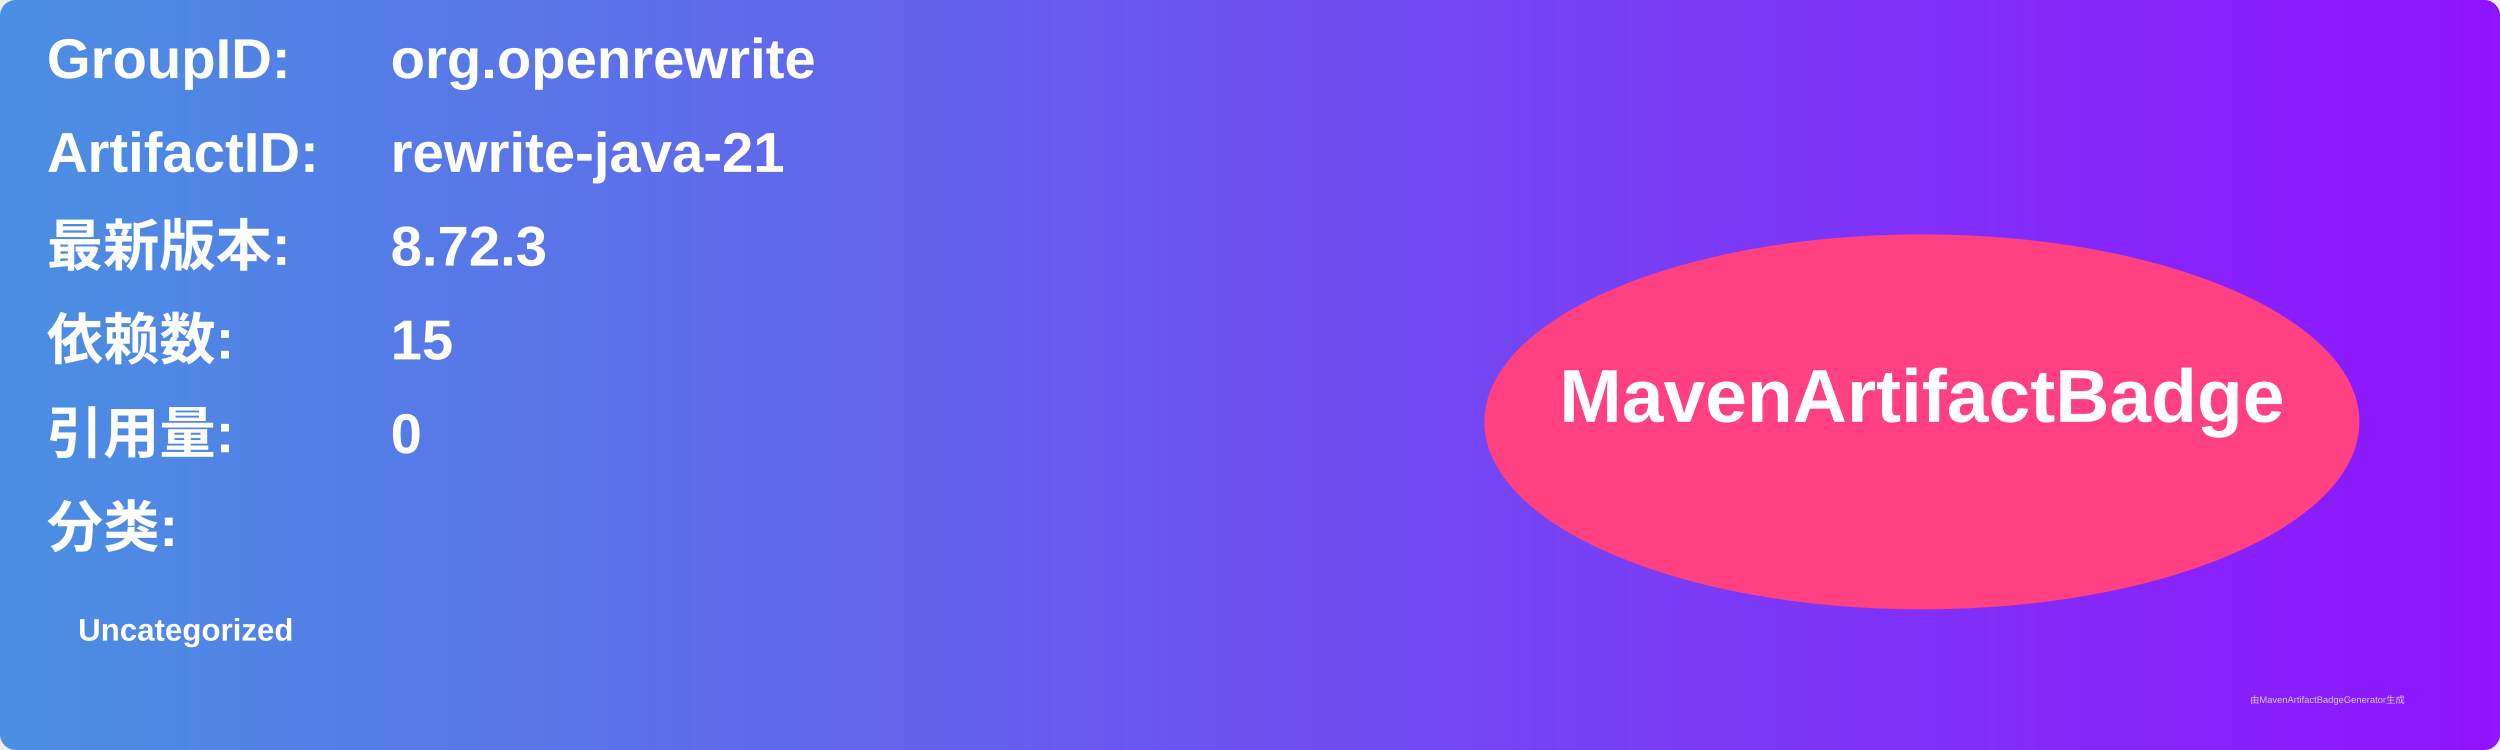
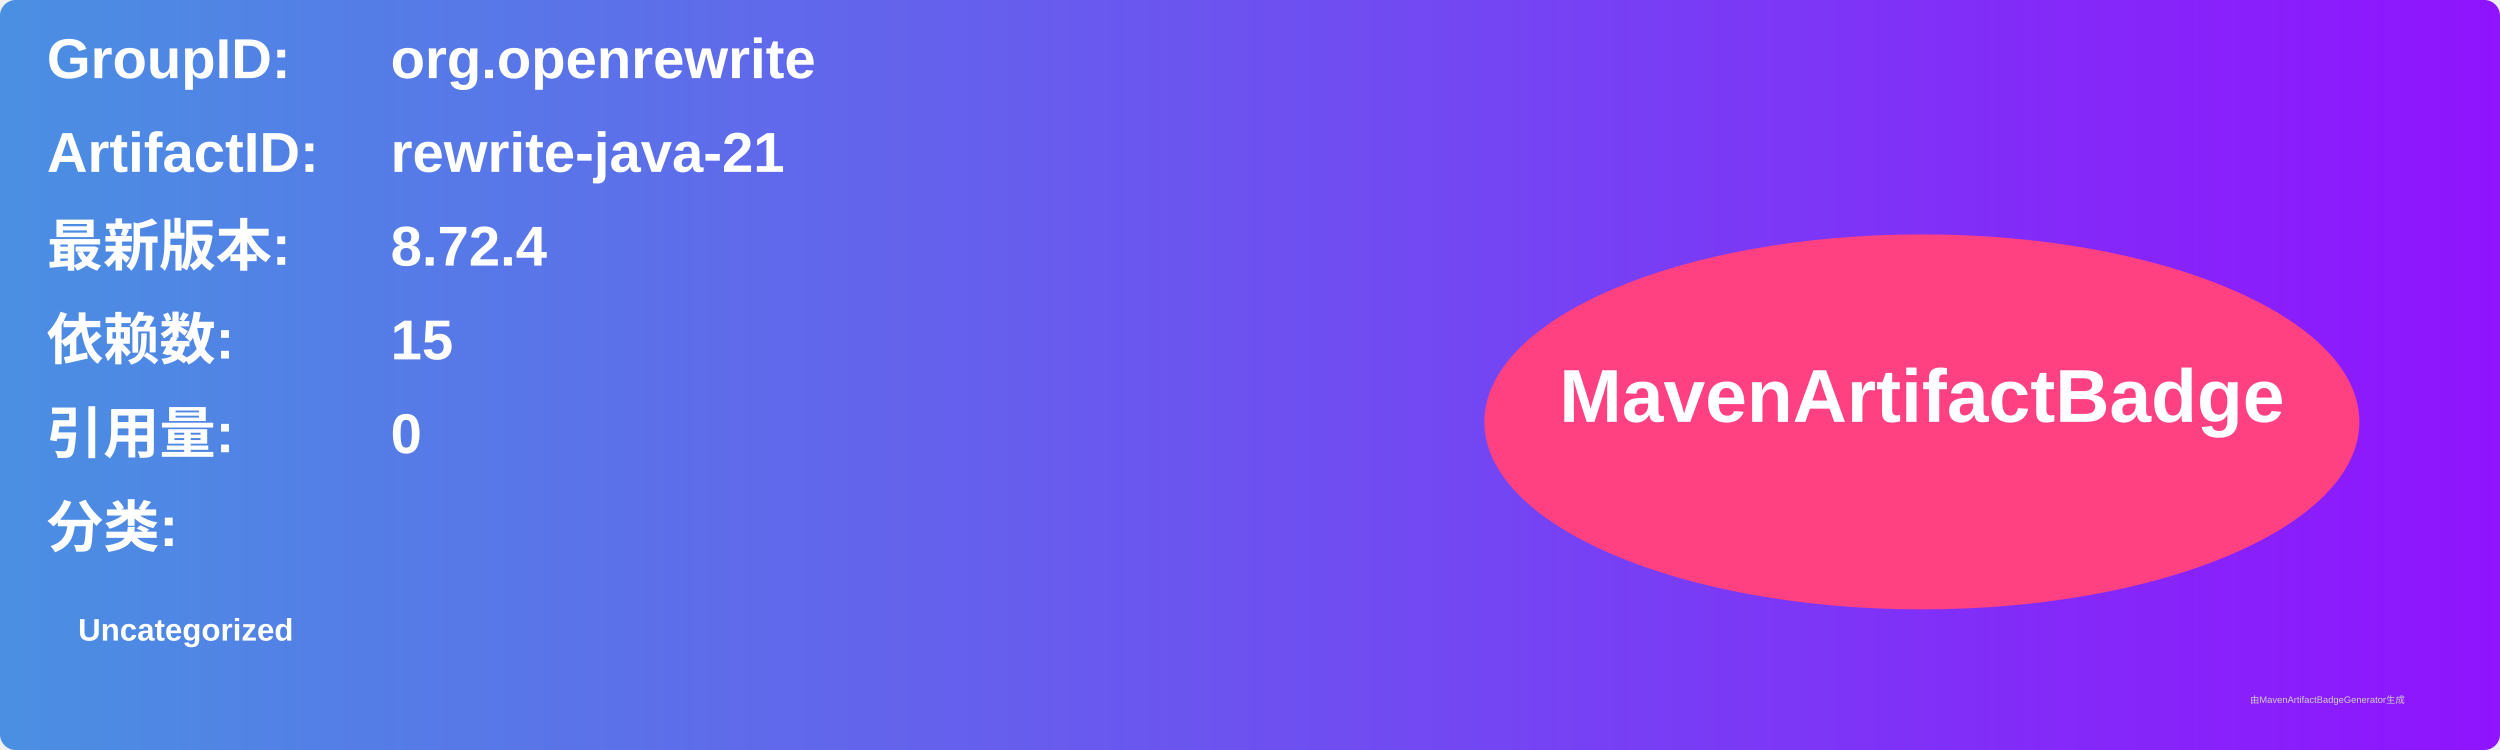
<svg xmlns="http://www.w3.org/2000/svg" width="800" height="240" viewBox="0 0 800 240">
  <linearGradient id="grad" x1="0%" y1="0%" x2="100%" y2="0%">
    <stop offset="0%" stop-color="#4a90e2" />
    <stop offset="100%" stop-color="#9013fe" />
  </linearGradient>
  <rect width="100%" height="100%" rx="5" ry="5" fill="url(#grad)" />
  <g transform="translate(15, 15)">
    <text x="0" y="10" font-family="Arial" font-size="18" fill="white" font-weight="bold" width="260">GroupID:</text>
    <text x="110" y="10" font-family="Arial" font-size="18" fill="white" font-weight="bold" width="460">org.openrewrite</text>
    <text x="0" y="40" font-family="Arial" font-size="18" fill="white" font-weight="bold" width="260">ArtifactID:</text>
    <text x="110" y="40" font-family="Arial" font-size="18" fill="white" font-weight="bold" width="460">rewrite-java-21</text>
    <text x="0" y="70" font-family="Arial" font-size="18" fill="white" font-weight="bold">最新版本:</text>
    <text x="110" y="70" font-family="Arial" font-size="18" fill="white" font-weight="bold">
-       <tspan font-weight="bold">8.72.3</tspan>
+       <tspan font-weight="bold">8.72.4</tspan>
    </text>
    <text x="0" y="100" font-family="Arial" font-size="18" fill="white" font-weight="bold">依赖数: </text>
    <text x="110" y="100" font-family="Arial" font-size="18" fill="white">
      <tspan font-weight="bold">15</tspan>
    </text>
    <text x="0" y="130" font-family="Arial" font-size="18" fill="white" font-weight="bold">引用量: </text>
    <text x="110" y="130" font-family="Arial" font-size="18" fill="white">
      <tspan font-weight="bold">0</tspan>
    </text>
    <text x="0" y="160" font-family="Arial" font-size="18" fill="white" font-weight="bold">分类:</text>
    <text x="10" y="190" font-family="Arial" font-size="10" fill="white">
      <tspan font-weight="bold">Uncategorized</tspan>
    </text>
    <ellipse cx="600" cy="120" rx="140" ry="60" fill="#ff4081" />
    <text x="600" y="120" text-anchor="middle" font-family="Arial" font-size="24" fill="white" font-weight="bold">MavenArtifactBadge</text>
  </g>
  <text x="720" y="225" font-family="Arial" font-size="3" fill="#d0d0d0">由MavenArtifactBadgeGenerator生成</text>
</svg>
